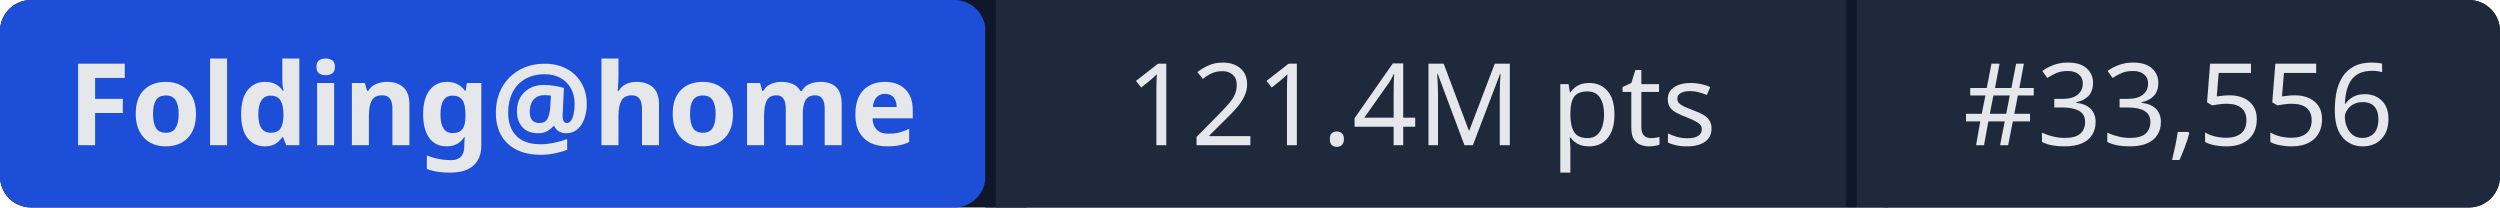
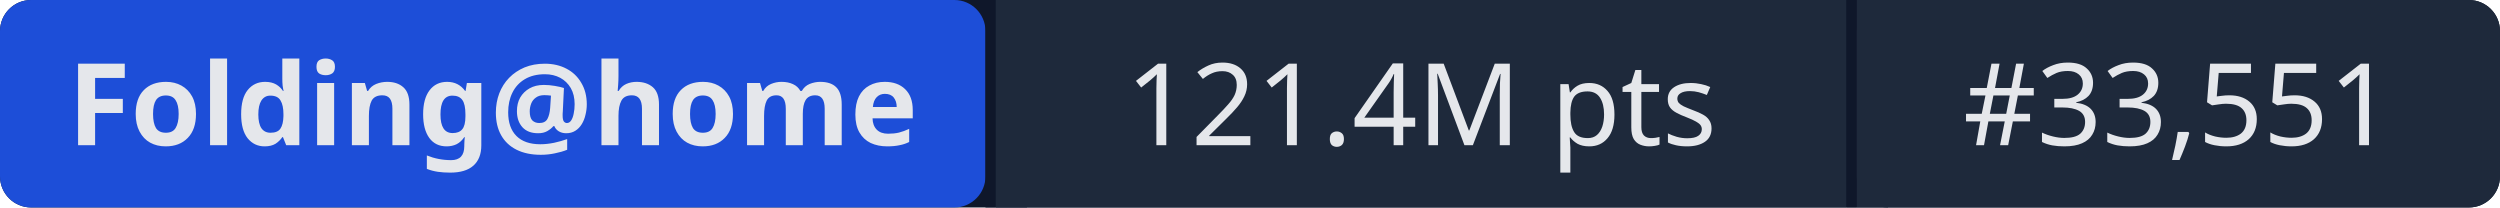
- <svg xmlns="http://www.w3.org/2000/svg" width="241" height="20" role="img" aria-label="Folding@home: 121.4M pts | #33,556">
+ <svg xmlns="http://www.w3.org/2000/svg" width="241" height="20" role="img" aria-label="Folding@home: 121.4M pts | #33,551">
  <rect width="241" height="20" rx="3" fill="#0f172a" />
  <rect x="0" width="95" height="20" rx="3" fill="#1d4ed8" />
  <rect x="95" width="1" height="20" fill="#0f172a" />
  <rect x="96" width="82" height="20" fill="#1e293b" />
  <rect x="178" width="1" height="20" fill="#0f172a" />
  <rect x="179" width="62" height="20" rx="3" fill="#1e293b" />
  <rect x="96" width="3" height="20" fill="#1e293b" />
  <rect x="179" width="3" height="20" fill="#1e293b" />
  <g fill="#e5e7eb" font-family="system-ui,sans-serif" font-size="11" text-anchor="middle">
    <text x="47.5" y="14" font-weight="600">Folding@home</text>
    <text x="137" y="14">121.4M pts</text>
-     <text x="210" y="14">#33,556</text>
+     <text x="210" y="14">#33,551</text>
  </g>
</svg>
